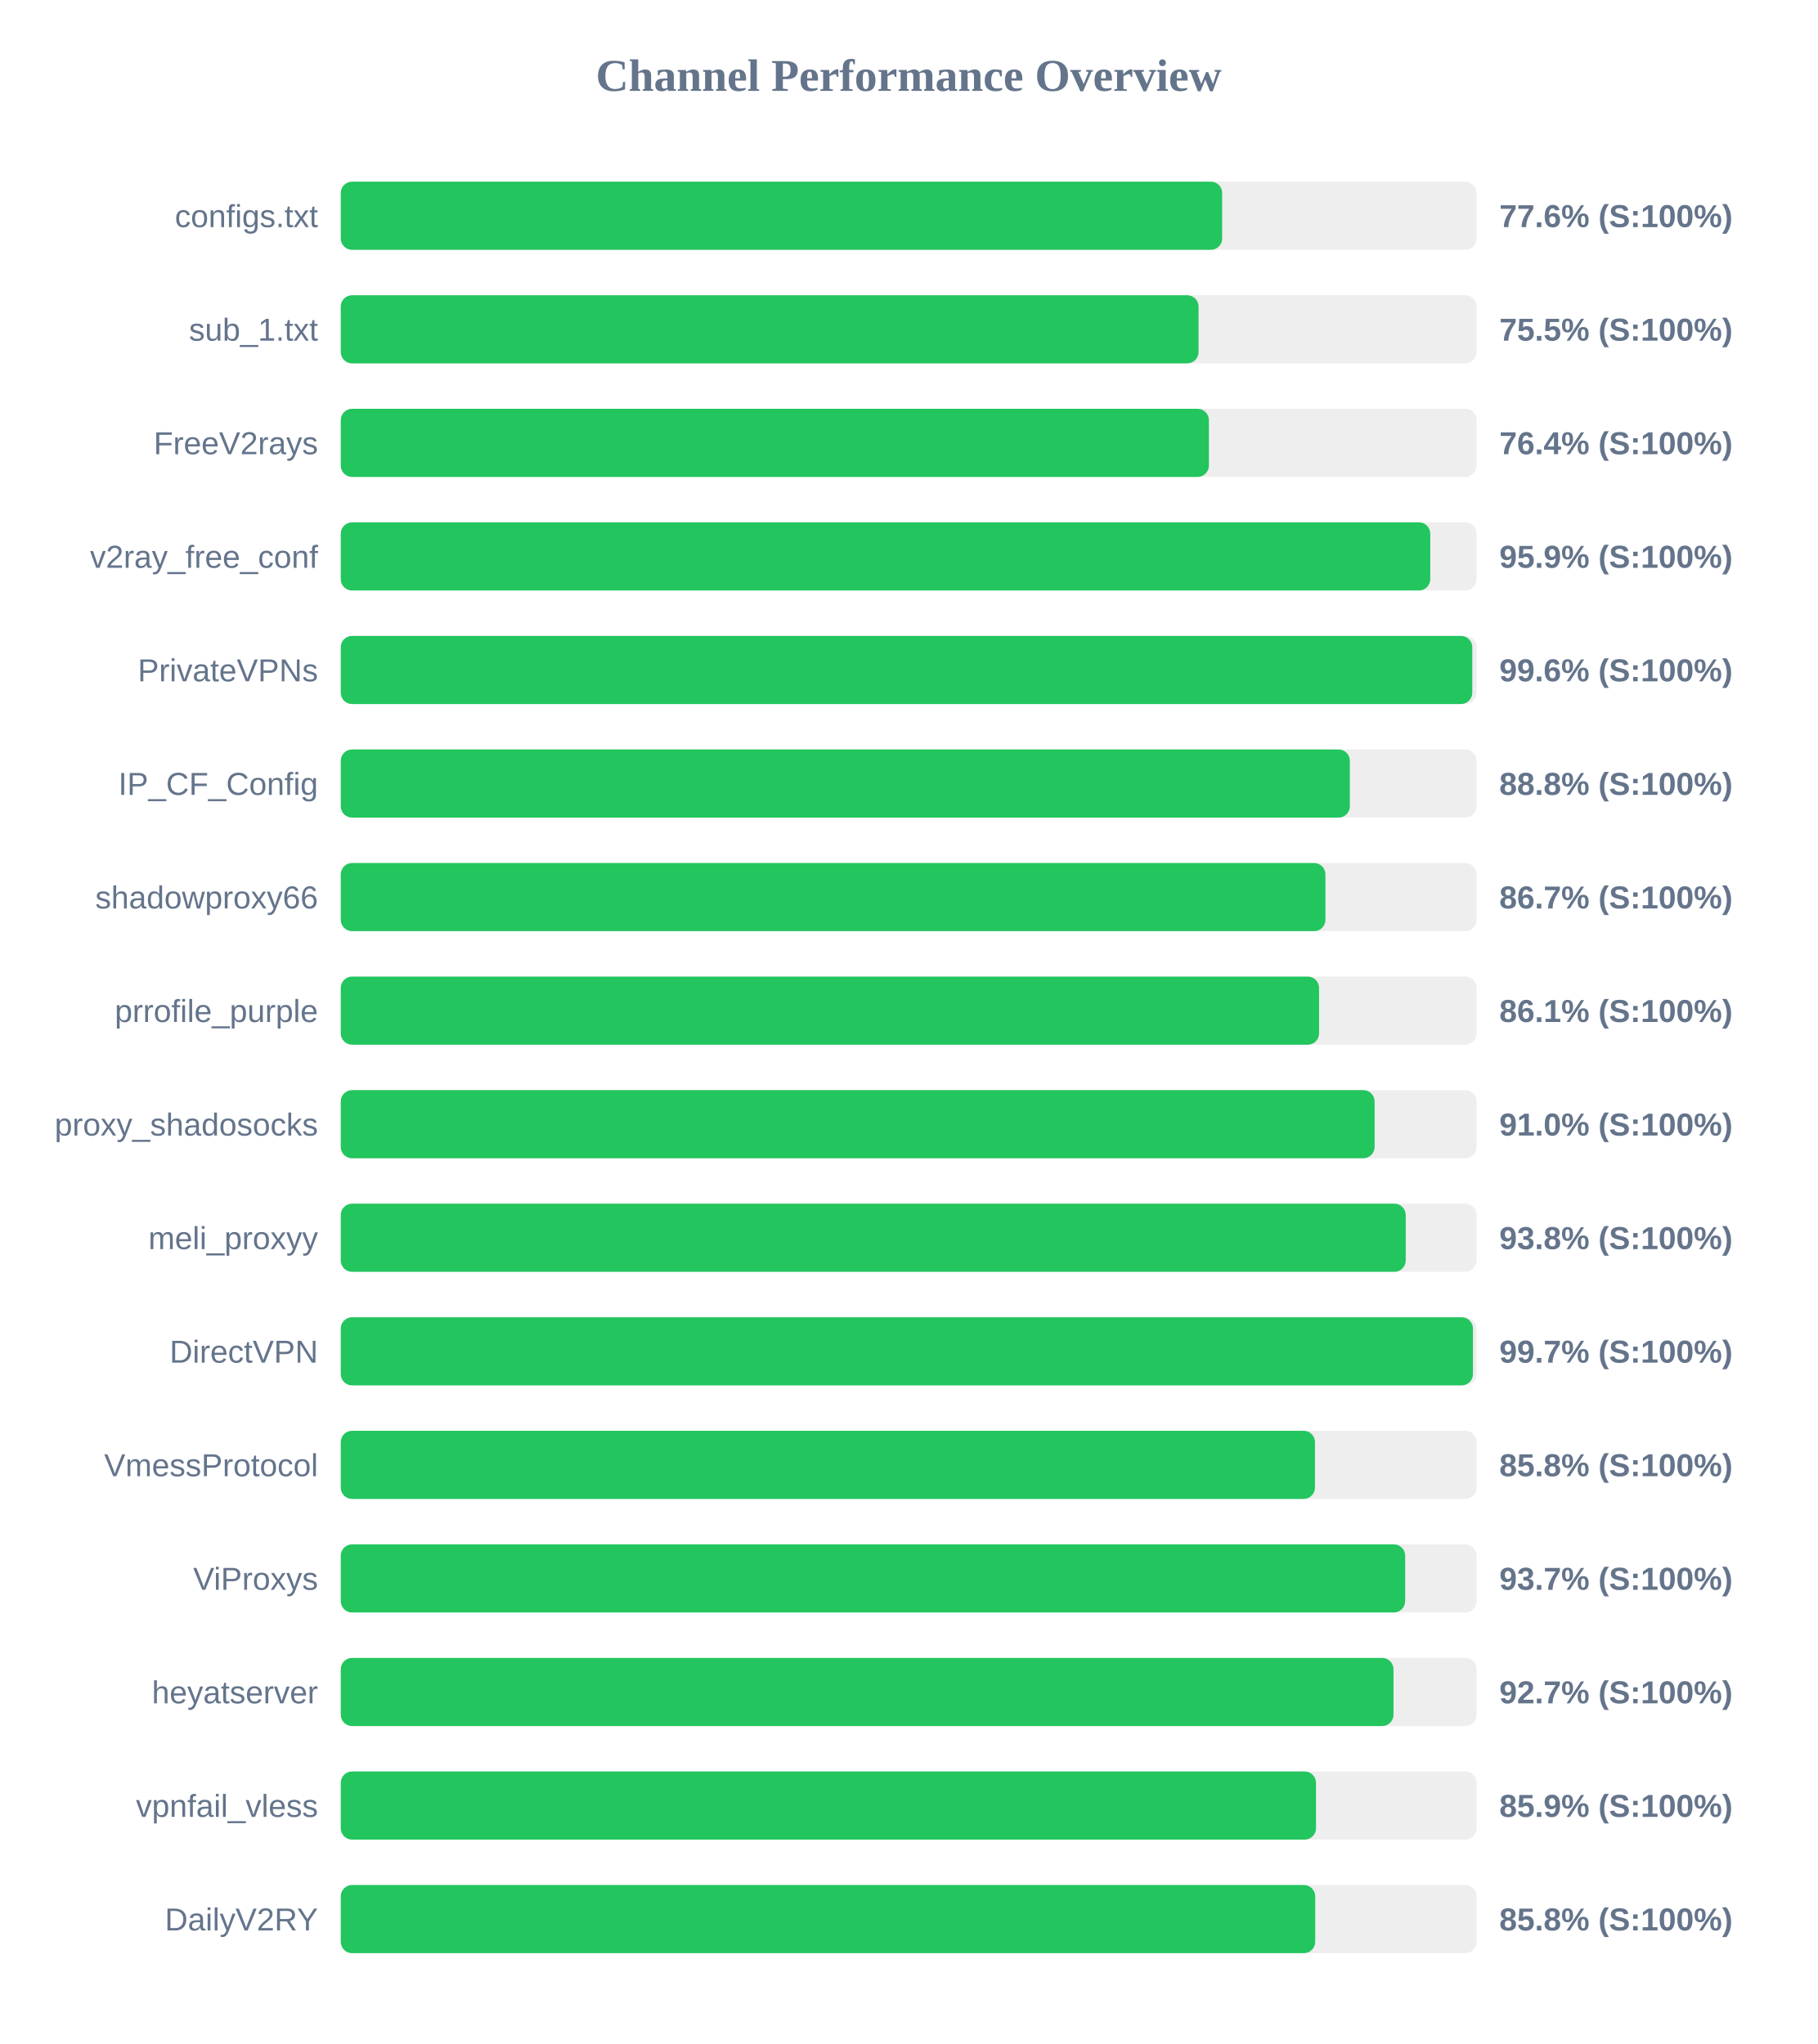
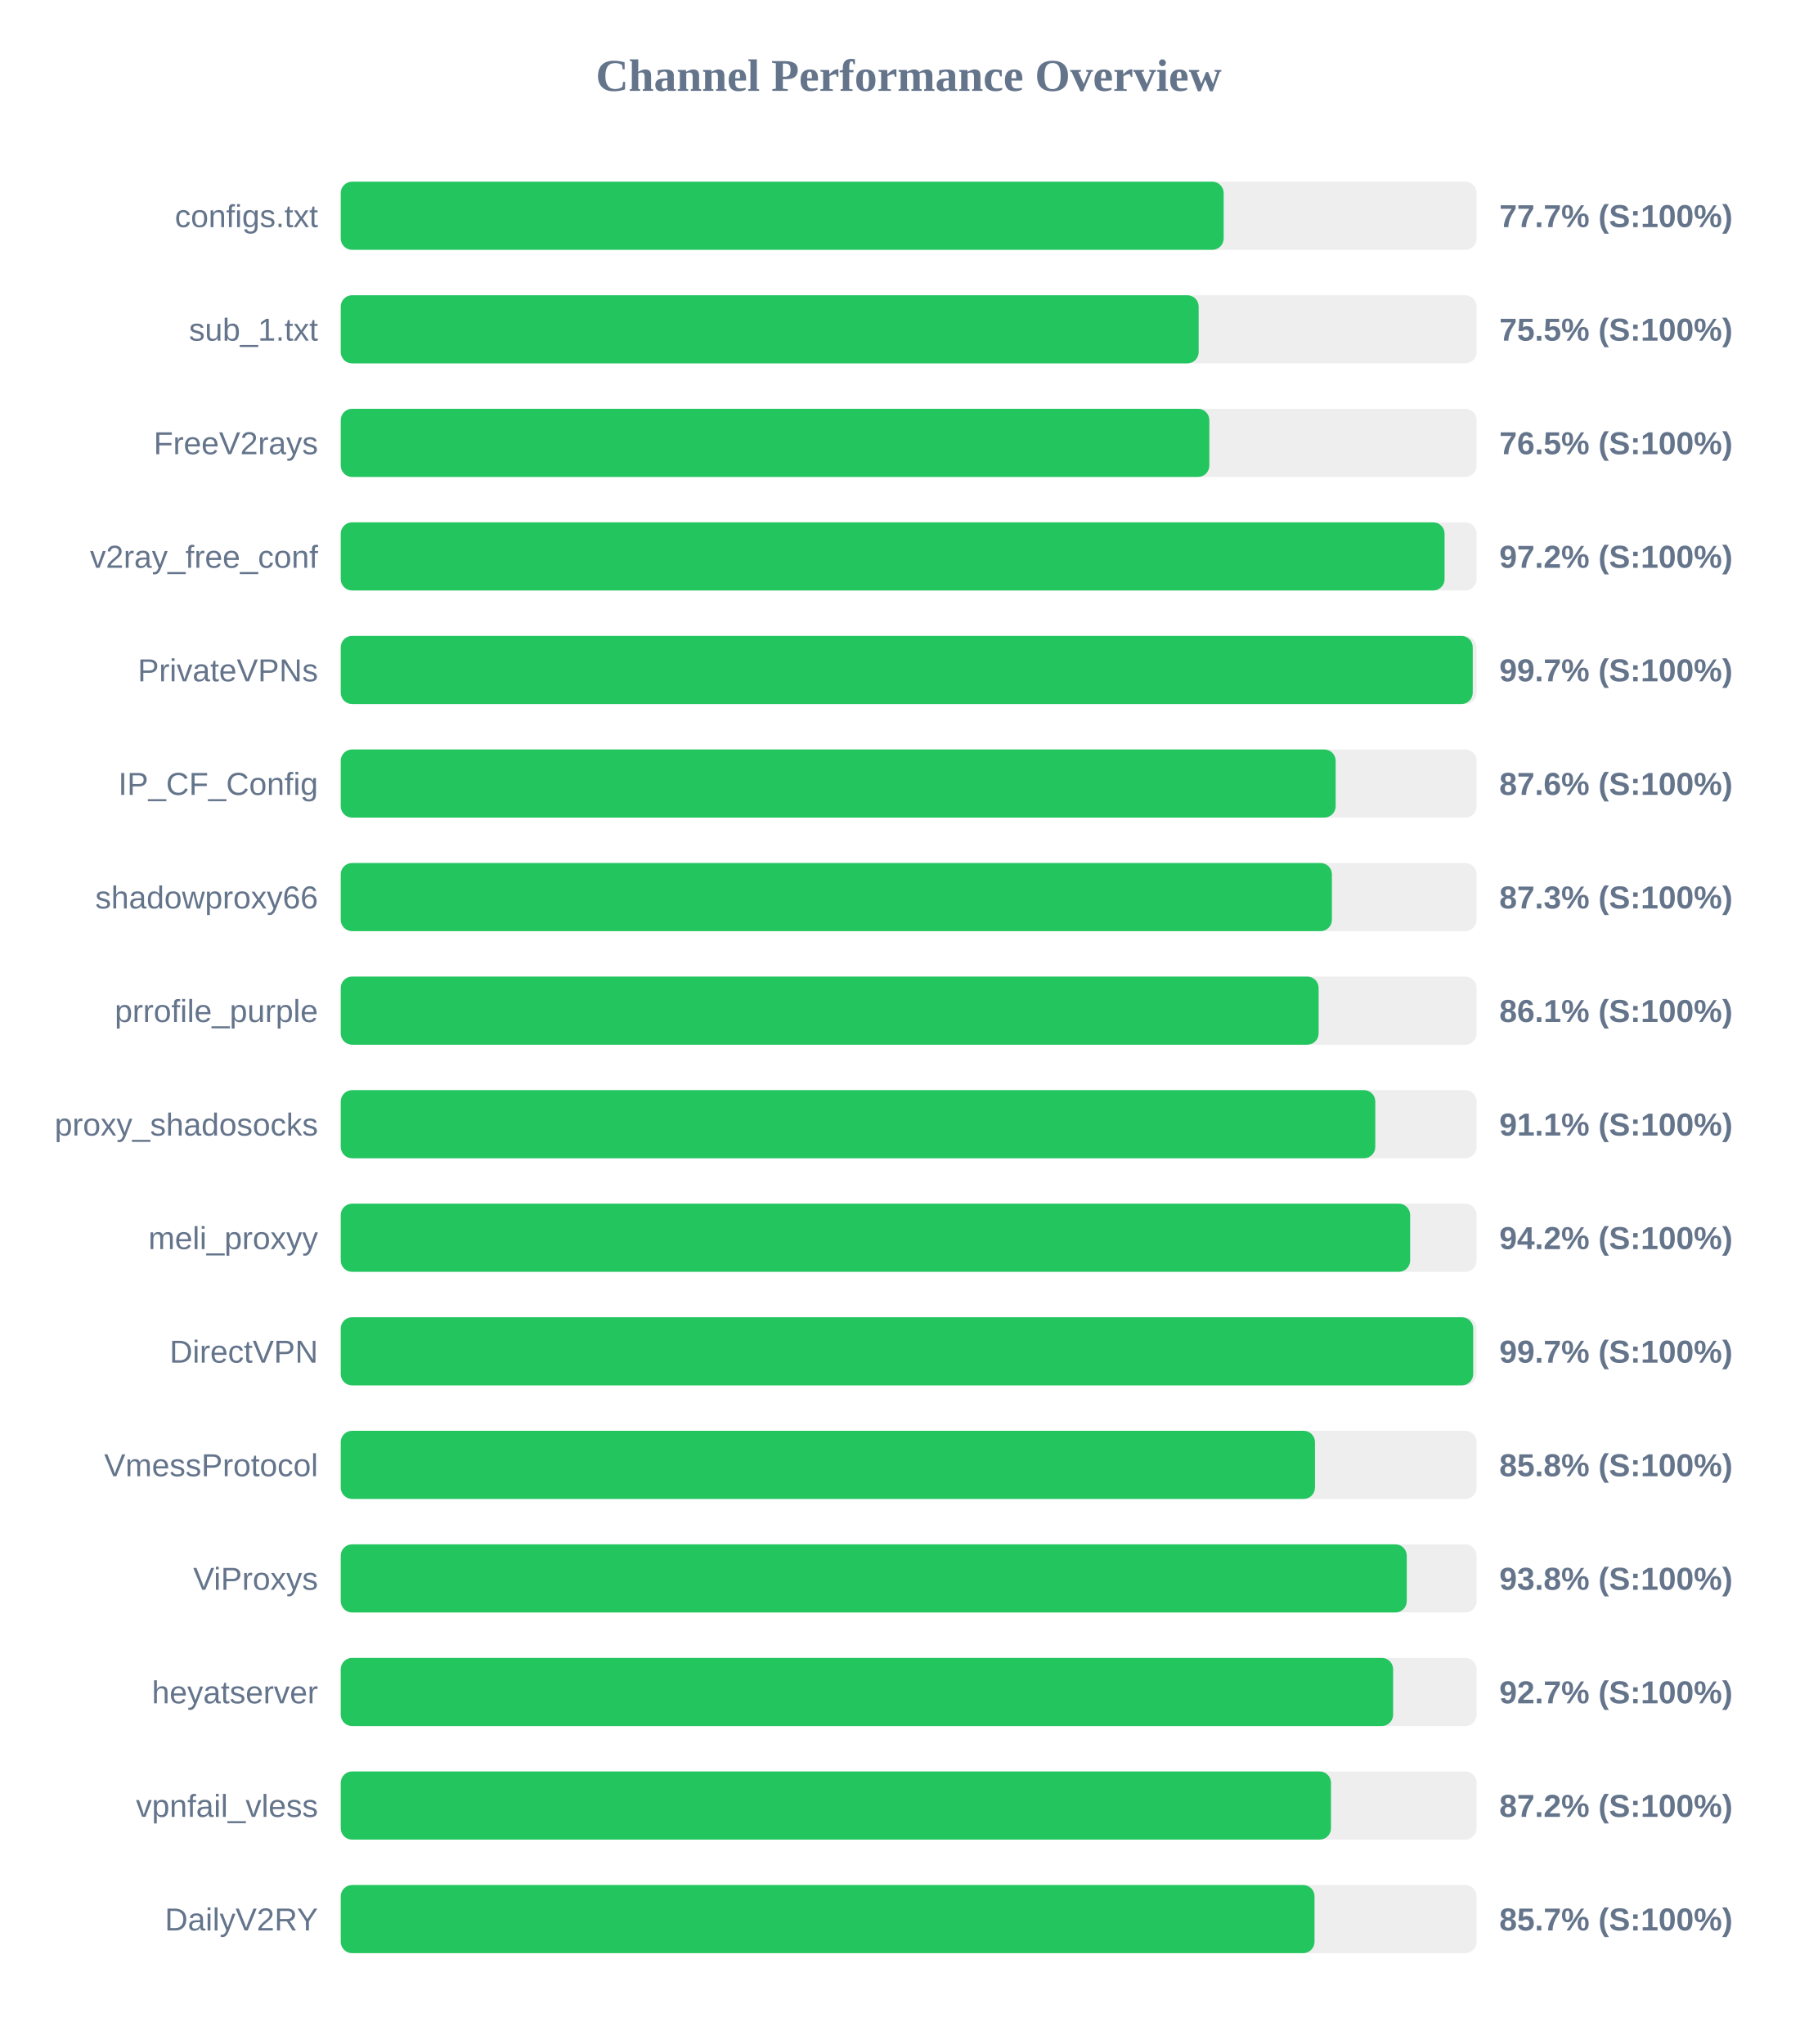
<svg xmlns="http://www.w3.org/2000/svg" width="800" height="900" version="1.1">
  <style>
        .row { font: 14px Arial; fill: #64748b; }
        .score { font: bold 14px Arial; fill: #64748b; }
    </style>
  <text x="400" y="40" text-anchor="middle" font-size="20px" font-weight="bold" fill="#64748b">Channel Performance Overview</text>
  <rect x="150" y="80" width="500" height="30" fill="#eee" rx="5" />
-   <rect x="150" y="80" width="388.0" height="30" fill="#22c55e" rx="5" />
+   <rect x="150" y="80" width="388.65" height="30" fill="#22c55e" rx="5" />
  <text x="140" y="100" text-anchor="end" class="row">configs.txt</text>
-   <text x="660" y="100" text-anchor="start" class="score">77.6% (S:100%)</text>
+   <text x="660" y="100" text-anchor="start" class="score">77.7% (S:100%)</text>
  <rect x="150" y="130" width="500" height="30" fill="#eee" rx="5" />
-   <rect x="150" y="130" width="377.6" height="30" fill="#22c55e" rx="5" />
+   <rect x="150" y="130" width="377.65" height="30" fill="#22c55e" rx="5" />
  <text x="140" y="150" text-anchor="end" class="row">sub_1.txt</text>
  <text x="660" y="150" text-anchor="start" class="score">75.5% (S:100%)</text>
  <rect x="150" y="180" width="500" height="30" fill="#eee" rx="5" />
-   <rect x="150" y="180" width="382.15" height="30" fill="#22c55e" rx="5" />
+   <rect x="150" y="180" width="382.35" height="30" fill="#22c55e" rx="5" />
  <text x="140" y="200" text-anchor="end" class="row">FreeV2rays</text>
-   <text x="660" y="200" text-anchor="start" class="score">76.4% (S:100%)</text>
+   <text x="660" y="200" text-anchor="start" class="score">76.5% (S:100%)</text>
  <rect x="150" y="230" width="500" height="30" fill="#eee" rx="5" />
-   <rect x="150" y="230" width="479.6" height="30" fill="#22c55e" rx="5" />
+   <rect x="150" y="230" width="485.9" height="30" fill="#22c55e" rx="5" />
  <text x="140" y="250" text-anchor="end" class="row">v2ray_free_conf</text>
-   <text x="660" y="250" text-anchor="start" class="score">95.9% (S:100%)</text>
+   <text x="660" y="250" text-anchor="start" class="score">97.2% (S:100%)</text>
  <rect x="150" y="280" width="500" height="30" fill="#eee" rx="5" />
-   <rect x="150" y="280" width="498.1" height="30" fill="#22c55e" rx="5" />
+   <rect x="150" y="280" width="498.3" height="30" fill="#22c55e" rx="5" />
  <text x="140" y="300" text-anchor="end" class="row">PrivateVPNs</text>
-   <text x="660" y="300" text-anchor="start" class="score">99.6% (S:100%)</text>
+   <text x="660" y="300" text-anchor="start" class="score">99.7% (S:100%)</text>
  <rect x="150" y="330" width="500" height="30" fill="#eee" rx="5" />
-   <rect x="150" y="330" width="444.2" height="30" fill="#22c55e" rx="5" />
+   <rect x="150" y="330" width="437.95" height="30" fill="#22c55e" rx="5" />
  <text x="140" y="350" text-anchor="end" class="row">IP_CF_Config</text>
-   <text x="660" y="350" text-anchor="start" class="score">88.8% (S:100%)</text>
+   <text x="660" y="350" text-anchor="start" class="score">87.6% (S:100%)</text>
  <rect x="150" y="380" width="500" height="30" fill="#eee" rx="5" />
-   <rect x="150" y="380" width="433.45" height="30" fill="#22c55e" rx="5" />
+   <rect x="150" y="380" width="436.3" height="30" fill="#22c55e" rx="5" />
  <text x="140" y="400" text-anchor="end" class="row">shadowproxy66</text>
-   <text x="660" y="400" text-anchor="start" class="score">86.7% (S:100%)</text>
+   <text x="660" y="400" text-anchor="start" class="score">87.3% (S:100%)</text>
  <rect x="150" y="430" width="500" height="30" fill="#eee" rx="5" />
-   <rect x="150" y="430" width="430.65" height="30" fill="#22c55e" rx="5" />
+   <rect x="150" y="430" width="430.45" height="30" fill="#22c55e" rx="5" />
  <text x="140" y="450" text-anchor="end" class="row">prrofile_purple</text>
  <text x="660" y="450" text-anchor="start" class="score">86.1% (S:100%)</text>
  <rect x="150" y="480" width="500" height="30" fill="#eee" rx="5" />
-   <rect x="150" y="480" width="455.1" height="30" fill="#22c55e" rx="5" />
+   <rect x="150" y="480" width="455.4" height="30" fill="#22c55e" rx="5" />
  <text x="140" y="500" text-anchor="end" class="row">proxy_shadosocks</text>
-   <text x="660" y="500" text-anchor="start" class="score">91.0% (S:100%)</text>
+   <text x="660" y="500" text-anchor="start" class="score">91.1% (S:100%)</text>
  <rect x="150" y="530" width="500" height="30" fill="#eee" rx="5" />
-   <rect x="150" y="530" width="468.8" height="30" fill="#22c55e" rx="5" />
+   <rect x="150" y="530" width="470.75" height="30" fill="#22c55e" rx="5" />
  <text x="140" y="550" text-anchor="end" class="row">meli_proxyy</text>
-   <text x="660" y="550" text-anchor="start" class="score">93.8% (S:100%)</text>
+   <text x="660" y="550" text-anchor="start" class="score">94.2% (S:100%)</text>
  <rect x="150" y="580" width="500" height="30" fill="#eee" rx="5" />
-   <rect x="150" y="580" width="498.4" height="30" fill="#22c55e" rx="5" />
+   <rect x="150" y="580" width="498.5" height="30" fill="#22c55e" rx="5" />
  <text x="140" y="600" text-anchor="end" class="row">DirectVPN</text>
  <text x="660" y="600" text-anchor="start" class="score">99.7% (S:100%)</text>
  <rect x="150" y="630" width="500" height="30" fill="#eee" rx="5" />
  <rect x="150" y="630" width="428.85" height="30" fill="#22c55e" rx="5" />
  <text x="140" y="650" text-anchor="end" class="row">VmessProtocol</text>
  <text x="660" y="650" text-anchor="start" class="score">85.8% (S:100%)</text>
  <rect x="150" y="680" width="500" height="30" fill="#eee" rx="5" />
-   <rect x="150" y="680" width="468.55" height="30" fill="#22c55e" rx="5" />
+   <rect x="150" y="680" width="469.25" height="30" fill="#22c55e" rx="5" />
  <text x="140" y="700" text-anchor="end" class="row">ViProxys</text>
-   <text x="660" y="700" text-anchor="start" class="score">93.7% (S:100%)</text>
+   <text x="660" y="700" text-anchor="start" class="score">93.8% (S:100%)</text>
  <rect x="150" y="730" width="500" height="30" fill="#eee" rx="5" />
-   <rect x="150" y="730" width="463.4" height="30" fill="#22c55e" rx="5" />
+   <rect x="150" y="730" width="463.25" height="30" fill="#22c55e" rx="5" />
  <text x="140" y="750" text-anchor="end" class="row">heyatserver</text>
  <text x="660" y="750" text-anchor="start" class="score">92.7% (S:100%)</text>
  <rect x="150" y="780" width="500" height="30" fill="#eee" rx="5" />
-   <rect x="150" y="780" width="429.3" height="30" fill="#22c55e" rx="5" />
+   <rect x="150" y="780" width="435.9" height="30" fill="#22c55e" rx="5" />
  <text x="140" y="800" text-anchor="end" class="row">vpnfail_vless</text>
-   <text x="660" y="800" text-anchor="start" class="score">85.9% (S:100%)</text>
+   <text x="660" y="800" text-anchor="start" class="score">87.2% (S:100%)</text>
  <rect x="150" y="830" width="500" height="30" fill="#eee" rx="5" />
-   <rect x="150" y="830" width="428.95" height="30" fill="#22c55e" rx="5" />
+   <rect x="150" y="830" width="428.65" height="30" fill="#22c55e" rx="5" />
  <text x="140" y="850" text-anchor="end" class="row">DailyV2RY</text>
-   <text x="660" y="850" text-anchor="start" class="score">85.8% (S:100%)</text>
+   <text x="660" y="850" text-anchor="start" class="score">85.7% (S:100%)</text>
</svg>
